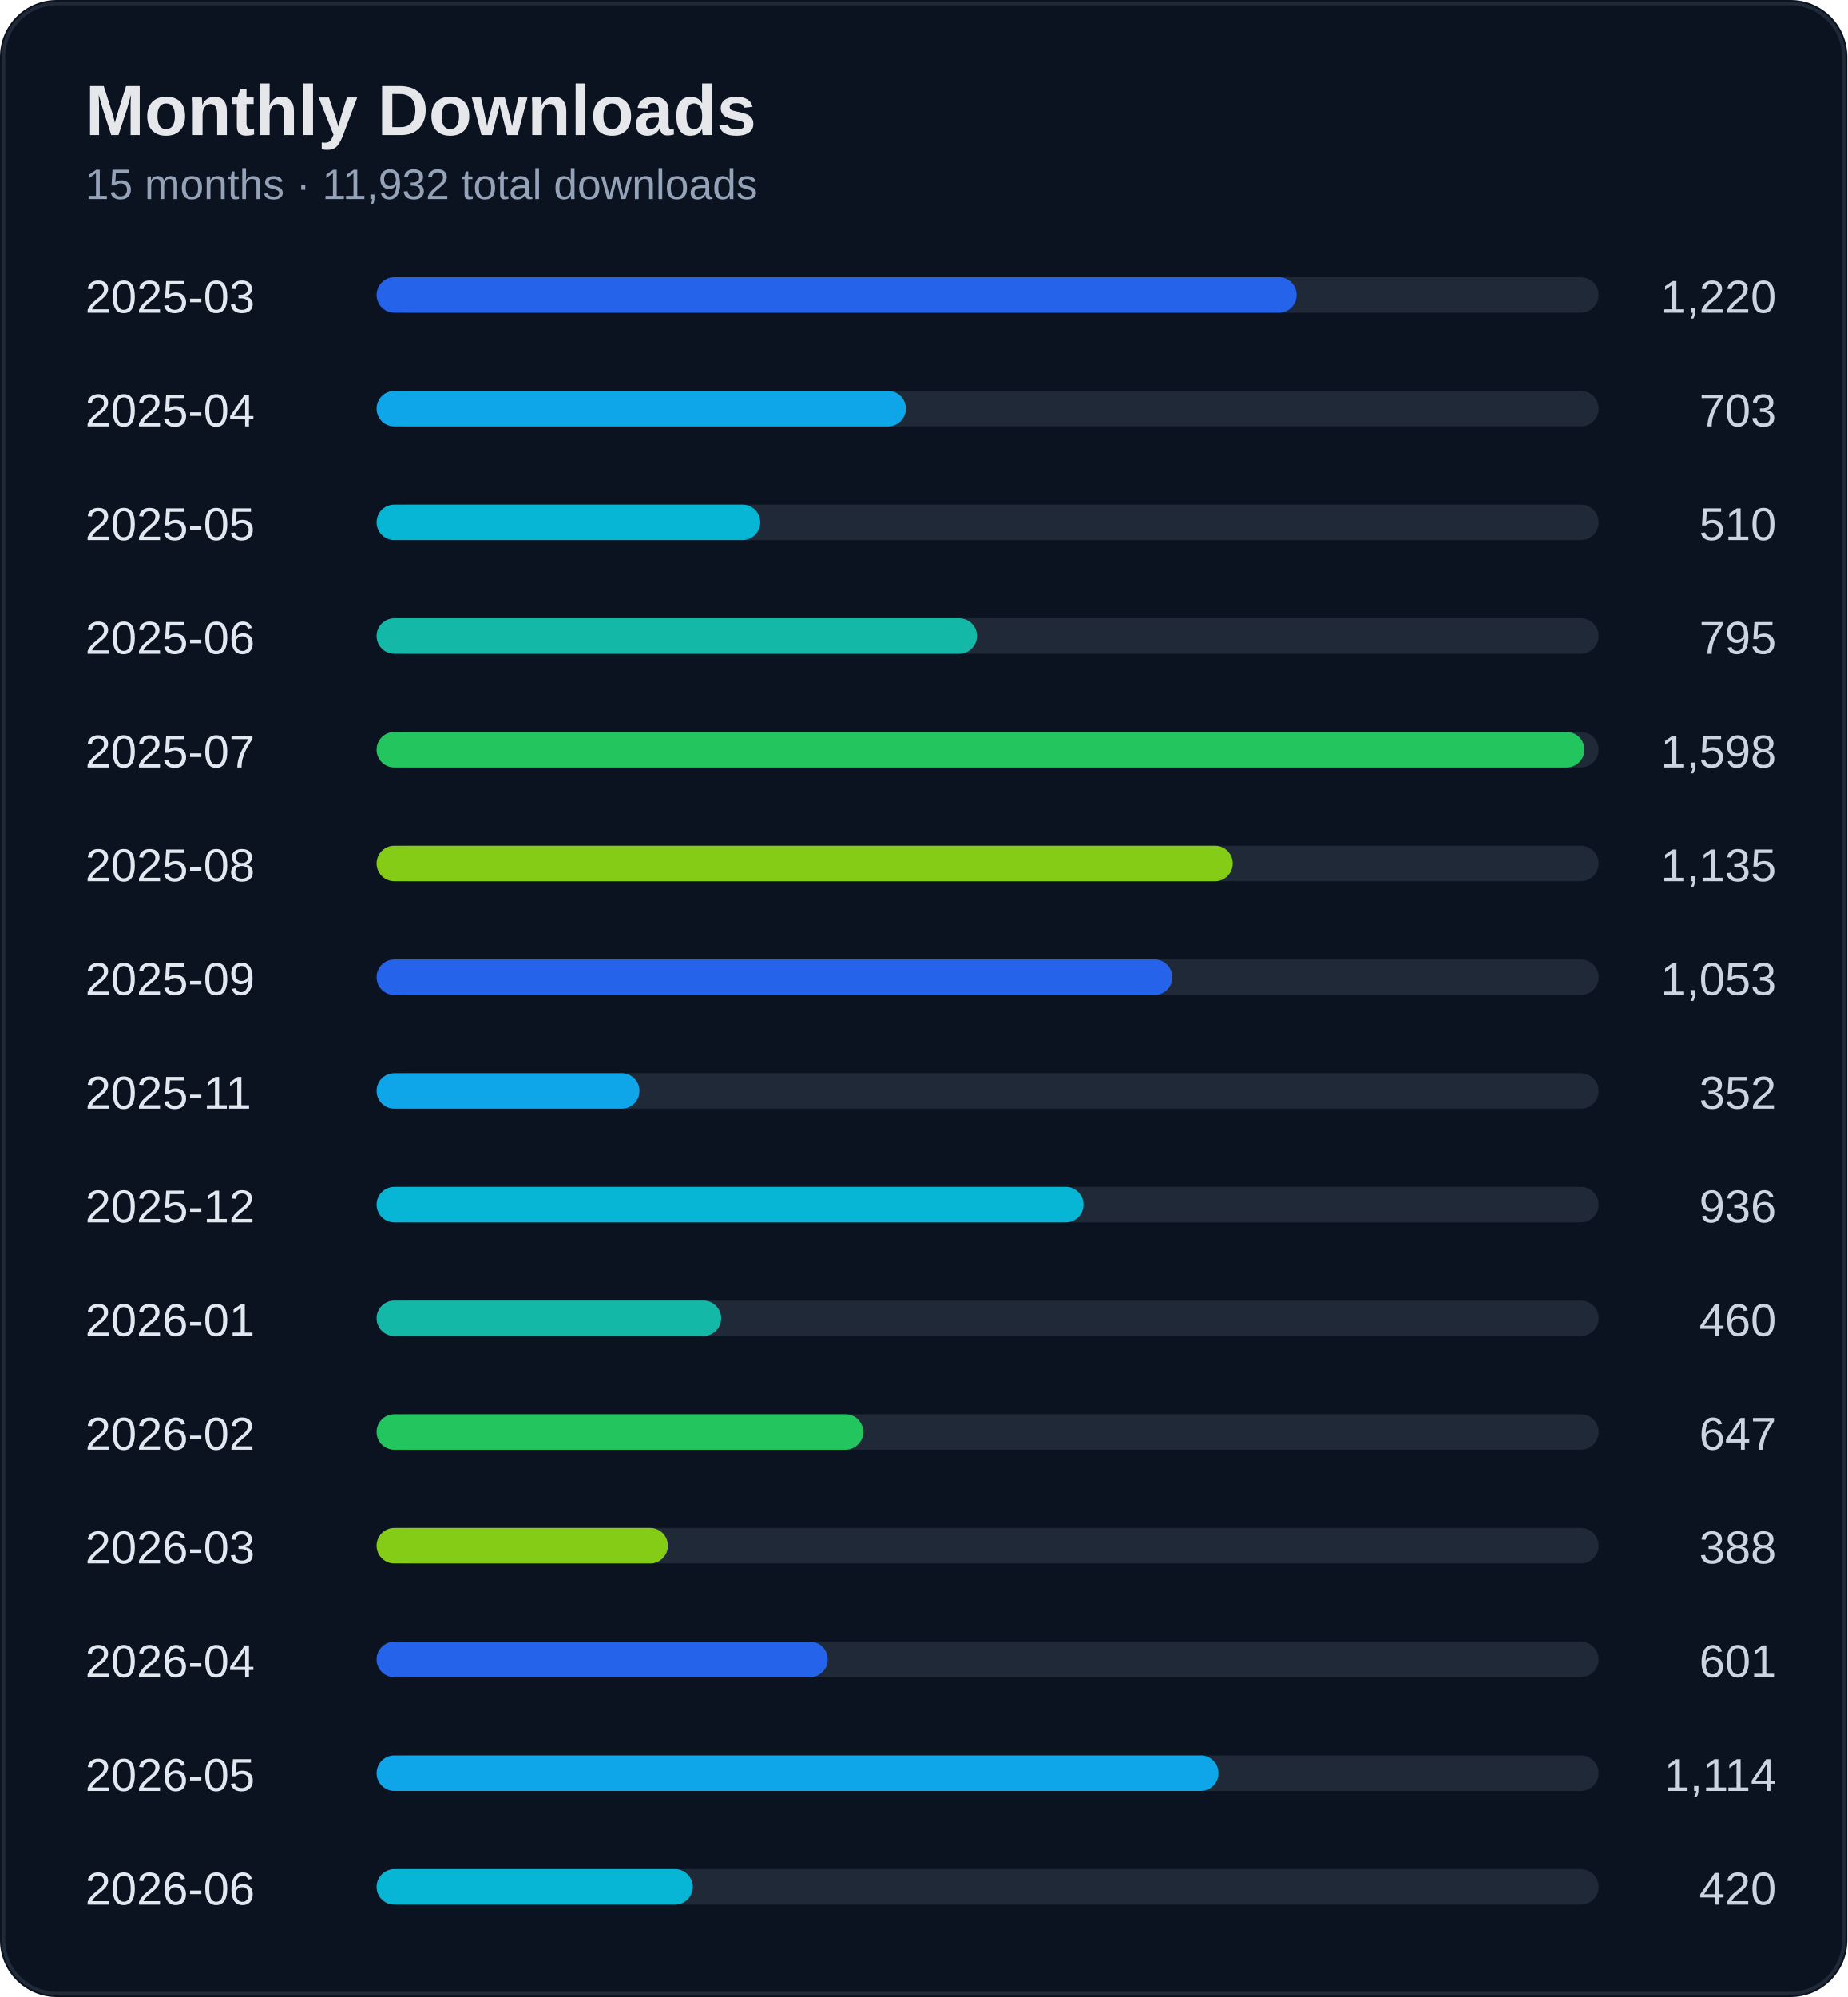
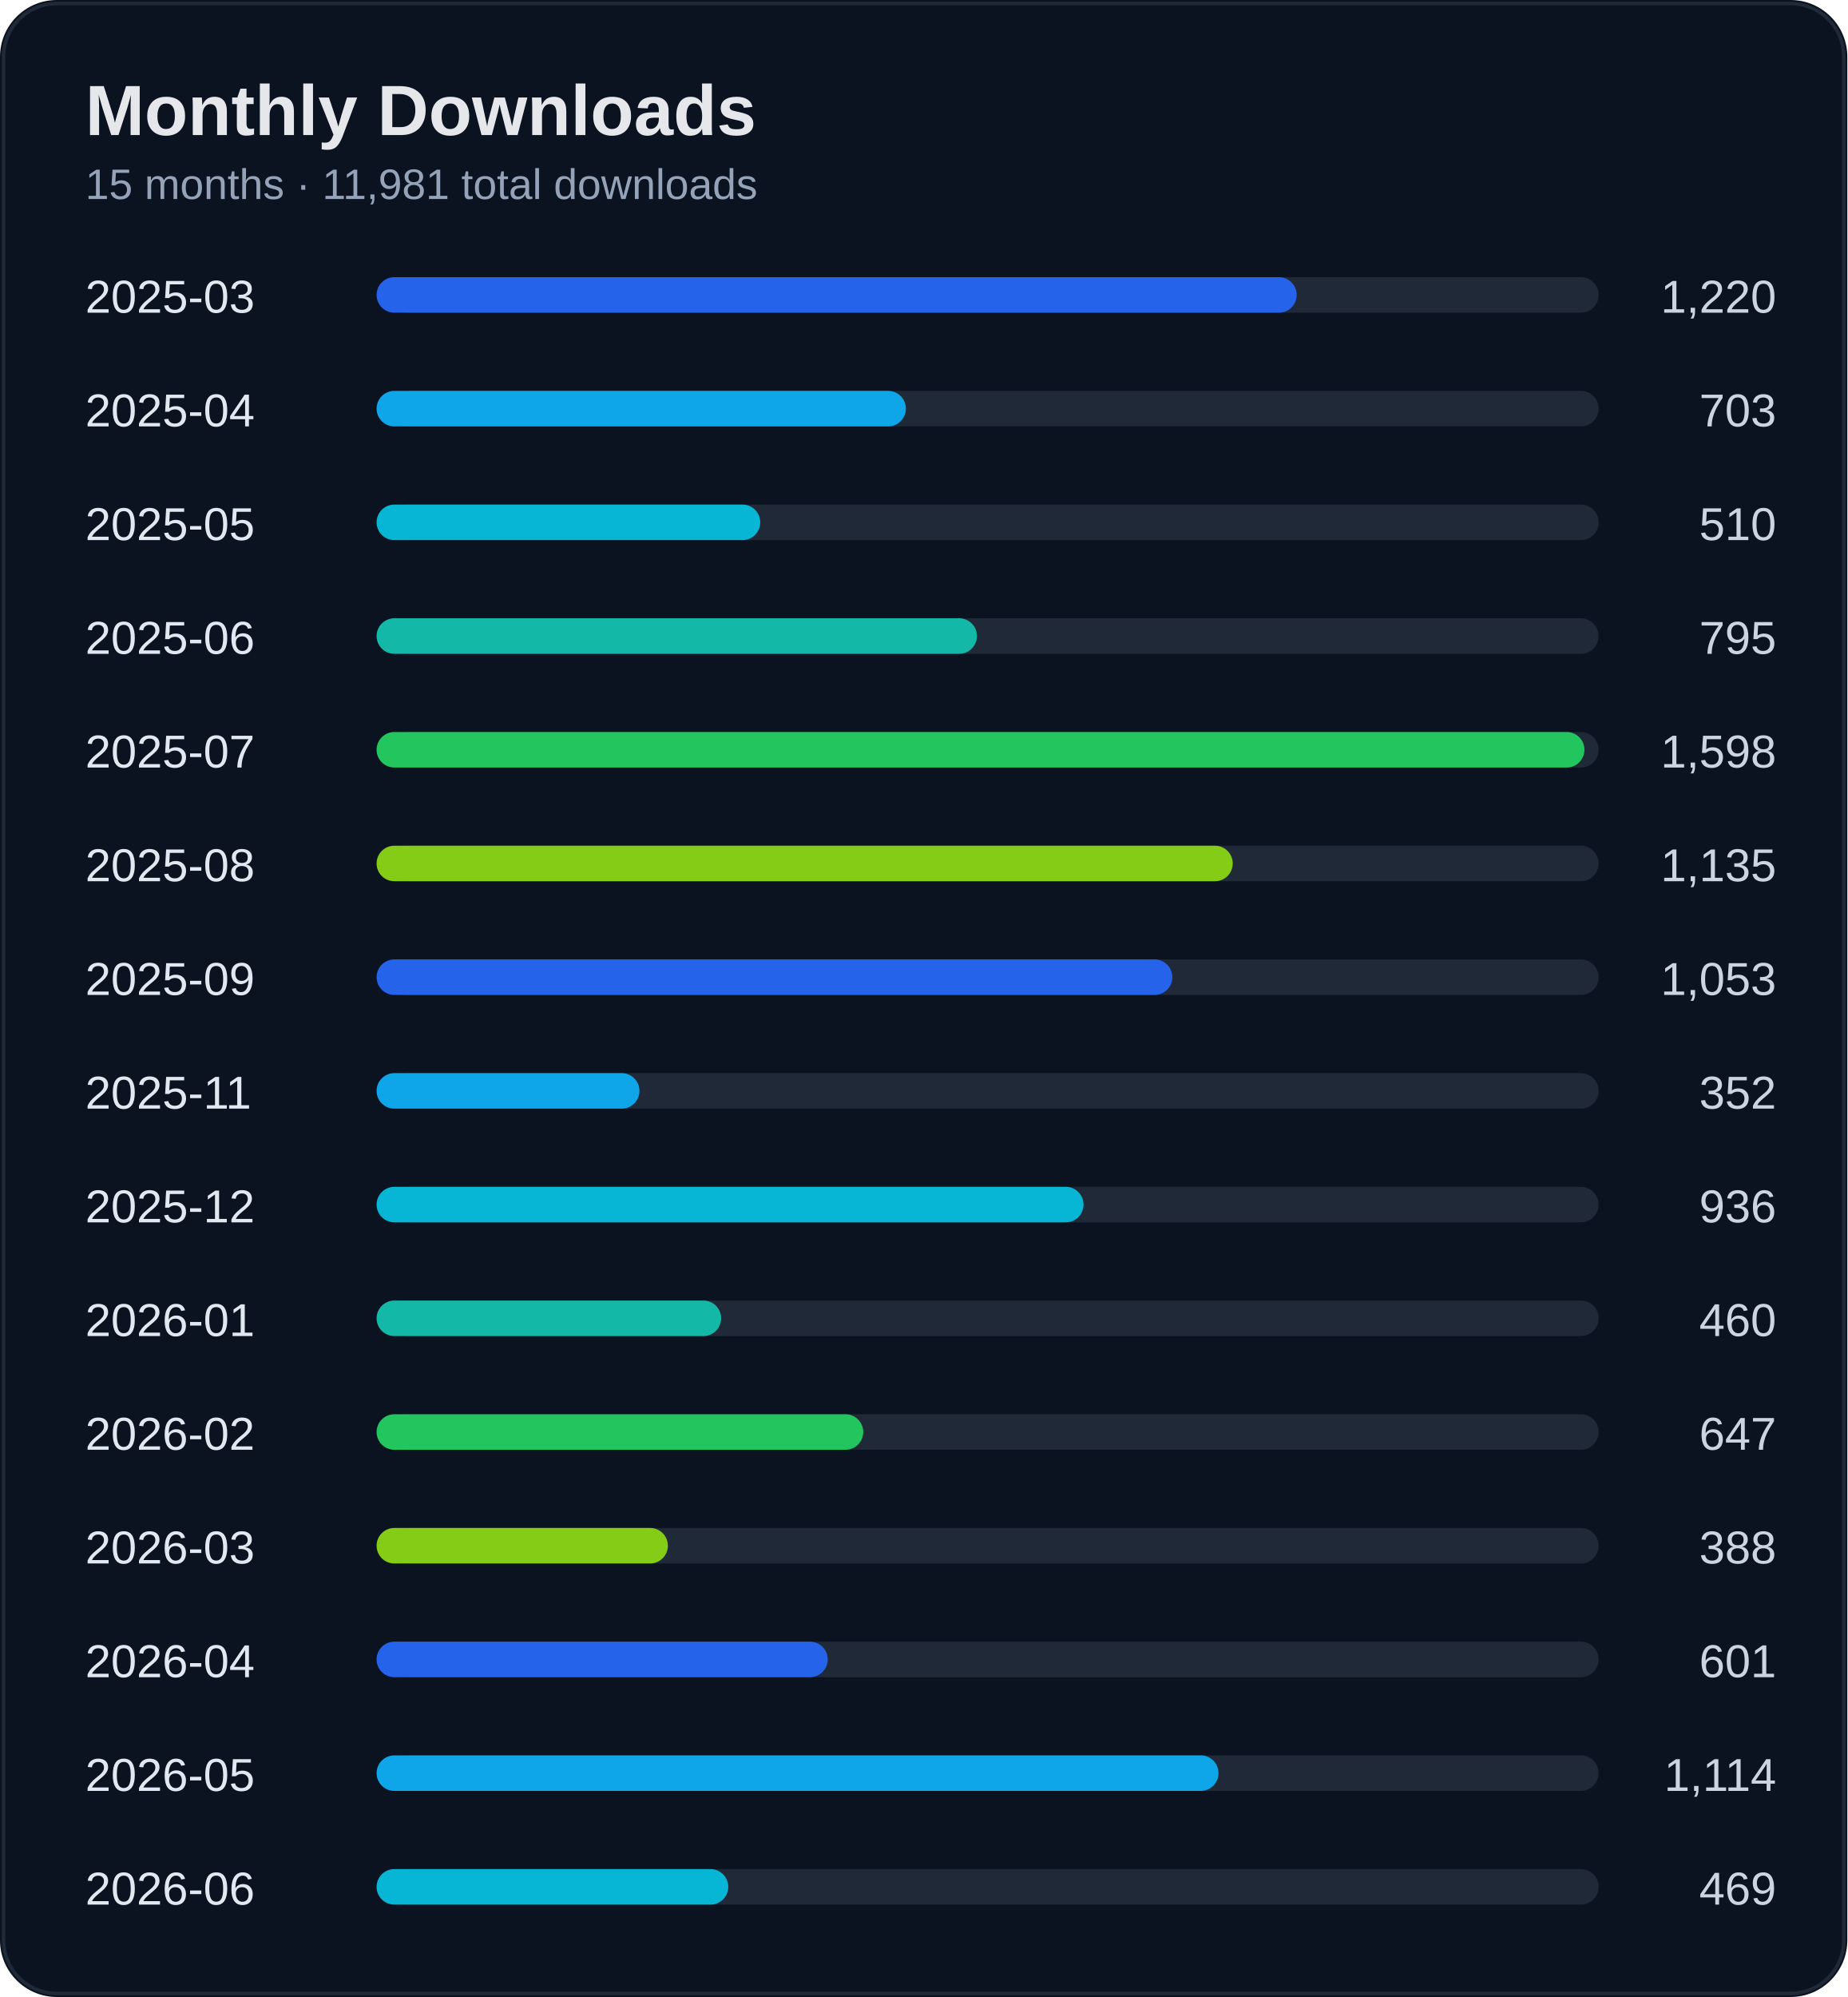
<svg xmlns="http://www.w3.org/2000/svg" width="520" height="562" viewBox="0 0 520 562">
  <rect width="100%" height="100%" rx="16" fill="#0b1220" />
  <rect x="1" y="1" width="518" height="560" rx="15" fill="none" stroke="#1f2937" />
  <text x="24" y="38" fill="#e5e7eb" font-size="20" font-weight="700" font-family="Segoe UI, Arial">Monthly Downloads</text>
-   <text x="24" y="56" fill="#94a3b8" font-size="12" font-family="Segoe UI, Arial">15 months · 11,932 total downloads</text>
+   <text x="24" y="56" fill="#94a3b8" font-size="12" font-family="Segoe UI, Arial">15 months · 11,981 total downloads</text>
  <text x="24" y="88" fill="#e2e8f0" font-size="13" font-family="Segoe UI, Arial">2025-03</text>
  <text x="500" y="88" fill="#cbd5e1" font-size="13" text-anchor="end" font-family="Segoe UI, Arial">1,220</text>
  <rect x="110" y="78" width="340" height="10" rx="5" fill="#1f2937" />
  <rect x="106" y="78" width="259" height="10" rx="5" fill="#2563eb" />
  <text x="24" y="120" fill="#e2e8f0" font-size="13" font-family="Segoe UI, Arial">2025-04</text>
  <text x="500" y="120" fill="#cbd5e1" font-size="13" text-anchor="end" font-family="Segoe UI, Arial">703</text>
  <rect x="110" y="110" width="340" height="10" rx="5" fill="#1f2937" />
  <rect x="106" y="110" width="149" height="10" rx="5" fill="#0ea5e9" />
  <text x="24" y="152" fill="#e2e8f0" font-size="13" font-family="Segoe UI, Arial">2025-05</text>
  <text x="500" y="152" fill="#cbd5e1" font-size="13" text-anchor="end" font-family="Segoe UI, Arial">510</text>
  <rect x="110" y="142" width="340" height="10" rx="5" fill="#1f2937" />
  <rect x="106" y="142" width="108" height="10" rx="5" fill="#06b6d4" />
  <text x="24" y="184" fill="#e2e8f0" font-size="13" font-family="Segoe UI, Arial">2025-06</text>
  <text x="500" y="184" fill="#cbd5e1" font-size="13" text-anchor="end" font-family="Segoe UI, Arial">795</text>
  <rect x="110" y="174" width="340" height="10" rx="5" fill="#1f2937" />
  <rect x="106" y="174" width="169" height="10" rx="5" fill="#14b8a6" />
  <text x="24" y="216" fill="#e2e8f0" font-size="13" font-family="Segoe UI, Arial">2025-07</text>
  <text x="500" y="216" fill="#cbd5e1" font-size="13" text-anchor="end" font-family="Segoe UI, Arial">1,598</text>
  <rect x="110" y="206" width="340" height="10" rx="5" fill="#1f2937" />
  <rect x="106" y="206" width="340" height="10" rx="5" fill="#22c55e" />
  <text x="24" y="248" fill="#e2e8f0" font-size="13" font-family="Segoe UI, Arial">2025-08</text>
  <text x="500" y="248" fill="#cbd5e1" font-size="13" text-anchor="end" font-family="Segoe UI, Arial">1,135</text>
  <rect x="110" y="238" width="340" height="10" rx="5" fill="#1f2937" />
  <rect x="106" y="238" width="241" height="10" rx="5" fill="#84cc16" />
  <text x="24" y="280" fill="#e2e8f0" font-size="13" font-family="Segoe UI, Arial">2025-09</text>
  <text x="500" y="280" fill="#cbd5e1" font-size="13" text-anchor="end" font-family="Segoe UI, Arial">1,053</text>
  <rect x="110" y="270" width="340" height="10" rx="5" fill="#1f2937" />
  <rect x="106" y="270" width="224" height="10" rx="5" fill="#2563eb" />
  <text x="24" y="312" fill="#e2e8f0" font-size="13" font-family="Segoe UI, Arial">2025-11</text>
  <text x="500" y="312" fill="#cbd5e1" font-size="13" text-anchor="end" font-family="Segoe UI, Arial">352</text>
  <rect x="110" y="302" width="340" height="10" rx="5" fill="#1f2937" />
  <rect x="106" y="302" width="74" height="10" rx="5" fill="#0ea5e9" />
  <text x="24" y="344" fill="#e2e8f0" font-size="13" font-family="Segoe UI, Arial">2025-12</text>
  <text x="500" y="344" fill="#cbd5e1" font-size="13" text-anchor="end" font-family="Segoe UI, Arial">936</text>
  <rect x="110" y="334" width="340" height="10" rx="5" fill="#1f2937" />
  <rect x="106" y="334" width="199" height="10" rx="5" fill="#06b6d4" />
  <text x="24" y="376" fill="#e2e8f0" font-size="13" font-family="Segoe UI, Arial">2026-01</text>
  <text x="500" y="376" fill="#cbd5e1" font-size="13" text-anchor="end" font-family="Segoe UI, Arial">460</text>
  <rect x="110" y="366" width="340" height="10" rx="5" fill="#1f2937" />
  <rect x="106" y="366" width="97" height="10" rx="5" fill="#14b8a6" />
  <text x="24" y="408" fill="#e2e8f0" font-size="13" font-family="Segoe UI, Arial">2026-02</text>
  <text x="500" y="408" fill="#cbd5e1" font-size="13" text-anchor="end" font-family="Segoe UI, Arial">647</text>
  <rect x="110" y="398" width="340" height="10" rx="5" fill="#1f2937" />
  <rect x="106" y="398" width="137" height="10" rx="5" fill="#22c55e" />
  <text x="24" y="440" fill="#e2e8f0" font-size="13" font-family="Segoe UI, Arial">2026-03</text>
  <text x="500" y="440" fill="#cbd5e1" font-size="13" text-anchor="end" font-family="Segoe UI, Arial">388</text>
  <rect x="110" y="430" width="340" height="10" rx="5" fill="#1f2937" />
  <rect x="106" y="430" width="82" height="10" rx="5" fill="#84cc16" />
  <text x="24" y="472" fill="#e2e8f0" font-size="13" font-family="Segoe UI, Arial">2026-04</text>
  <text x="500" y="472" fill="#cbd5e1" font-size="13" text-anchor="end" font-family="Segoe UI, Arial">601</text>
  <rect x="110" y="462" width="340" height="10" rx="5" fill="#1f2937" />
  <rect x="106" y="462" width="127" height="10" rx="5" fill="#2563eb" />
  <text x="24" y="504" fill="#e2e8f0" font-size="13" font-family="Segoe UI, Arial">2026-05</text>
  <text x="500" y="504" fill="#cbd5e1" font-size="13" text-anchor="end" font-family="Segoe UI, Arial">1,114</text>
  <rect x="110" y="494" width="340" height="10" rx="5" fill="#1f2937" />
  <rect x="106" y="494" width="237" height="10" rx="5" fill="#0ea5e9" />
  <text x="24" y="536" fill="#e2e8f0" font-size="13" font-family="Segoe UI, Arial">2026-06</text>
-   <text x="500" y="536" fill="#cbd5e1" font-size="13" text-anchor="end" font-family="Segoe UI, Arial">420</text>
+   <text x="500" y="536" fill="#cbd5e1" font-size="13" text-anchor="end" font-family="Segoe UI, Arial">469</text>
  <rect x="110" y="526" width="340" height="10" rx="5" fill="#1f2937" />
-   <rect x="106" y="526" width="89" height="10" rx="5" fill="#06b6d4" />
+   <rect x="106" y="526" width="99" height="10" rx="5" fill="#06b6d4" />
</svg>
